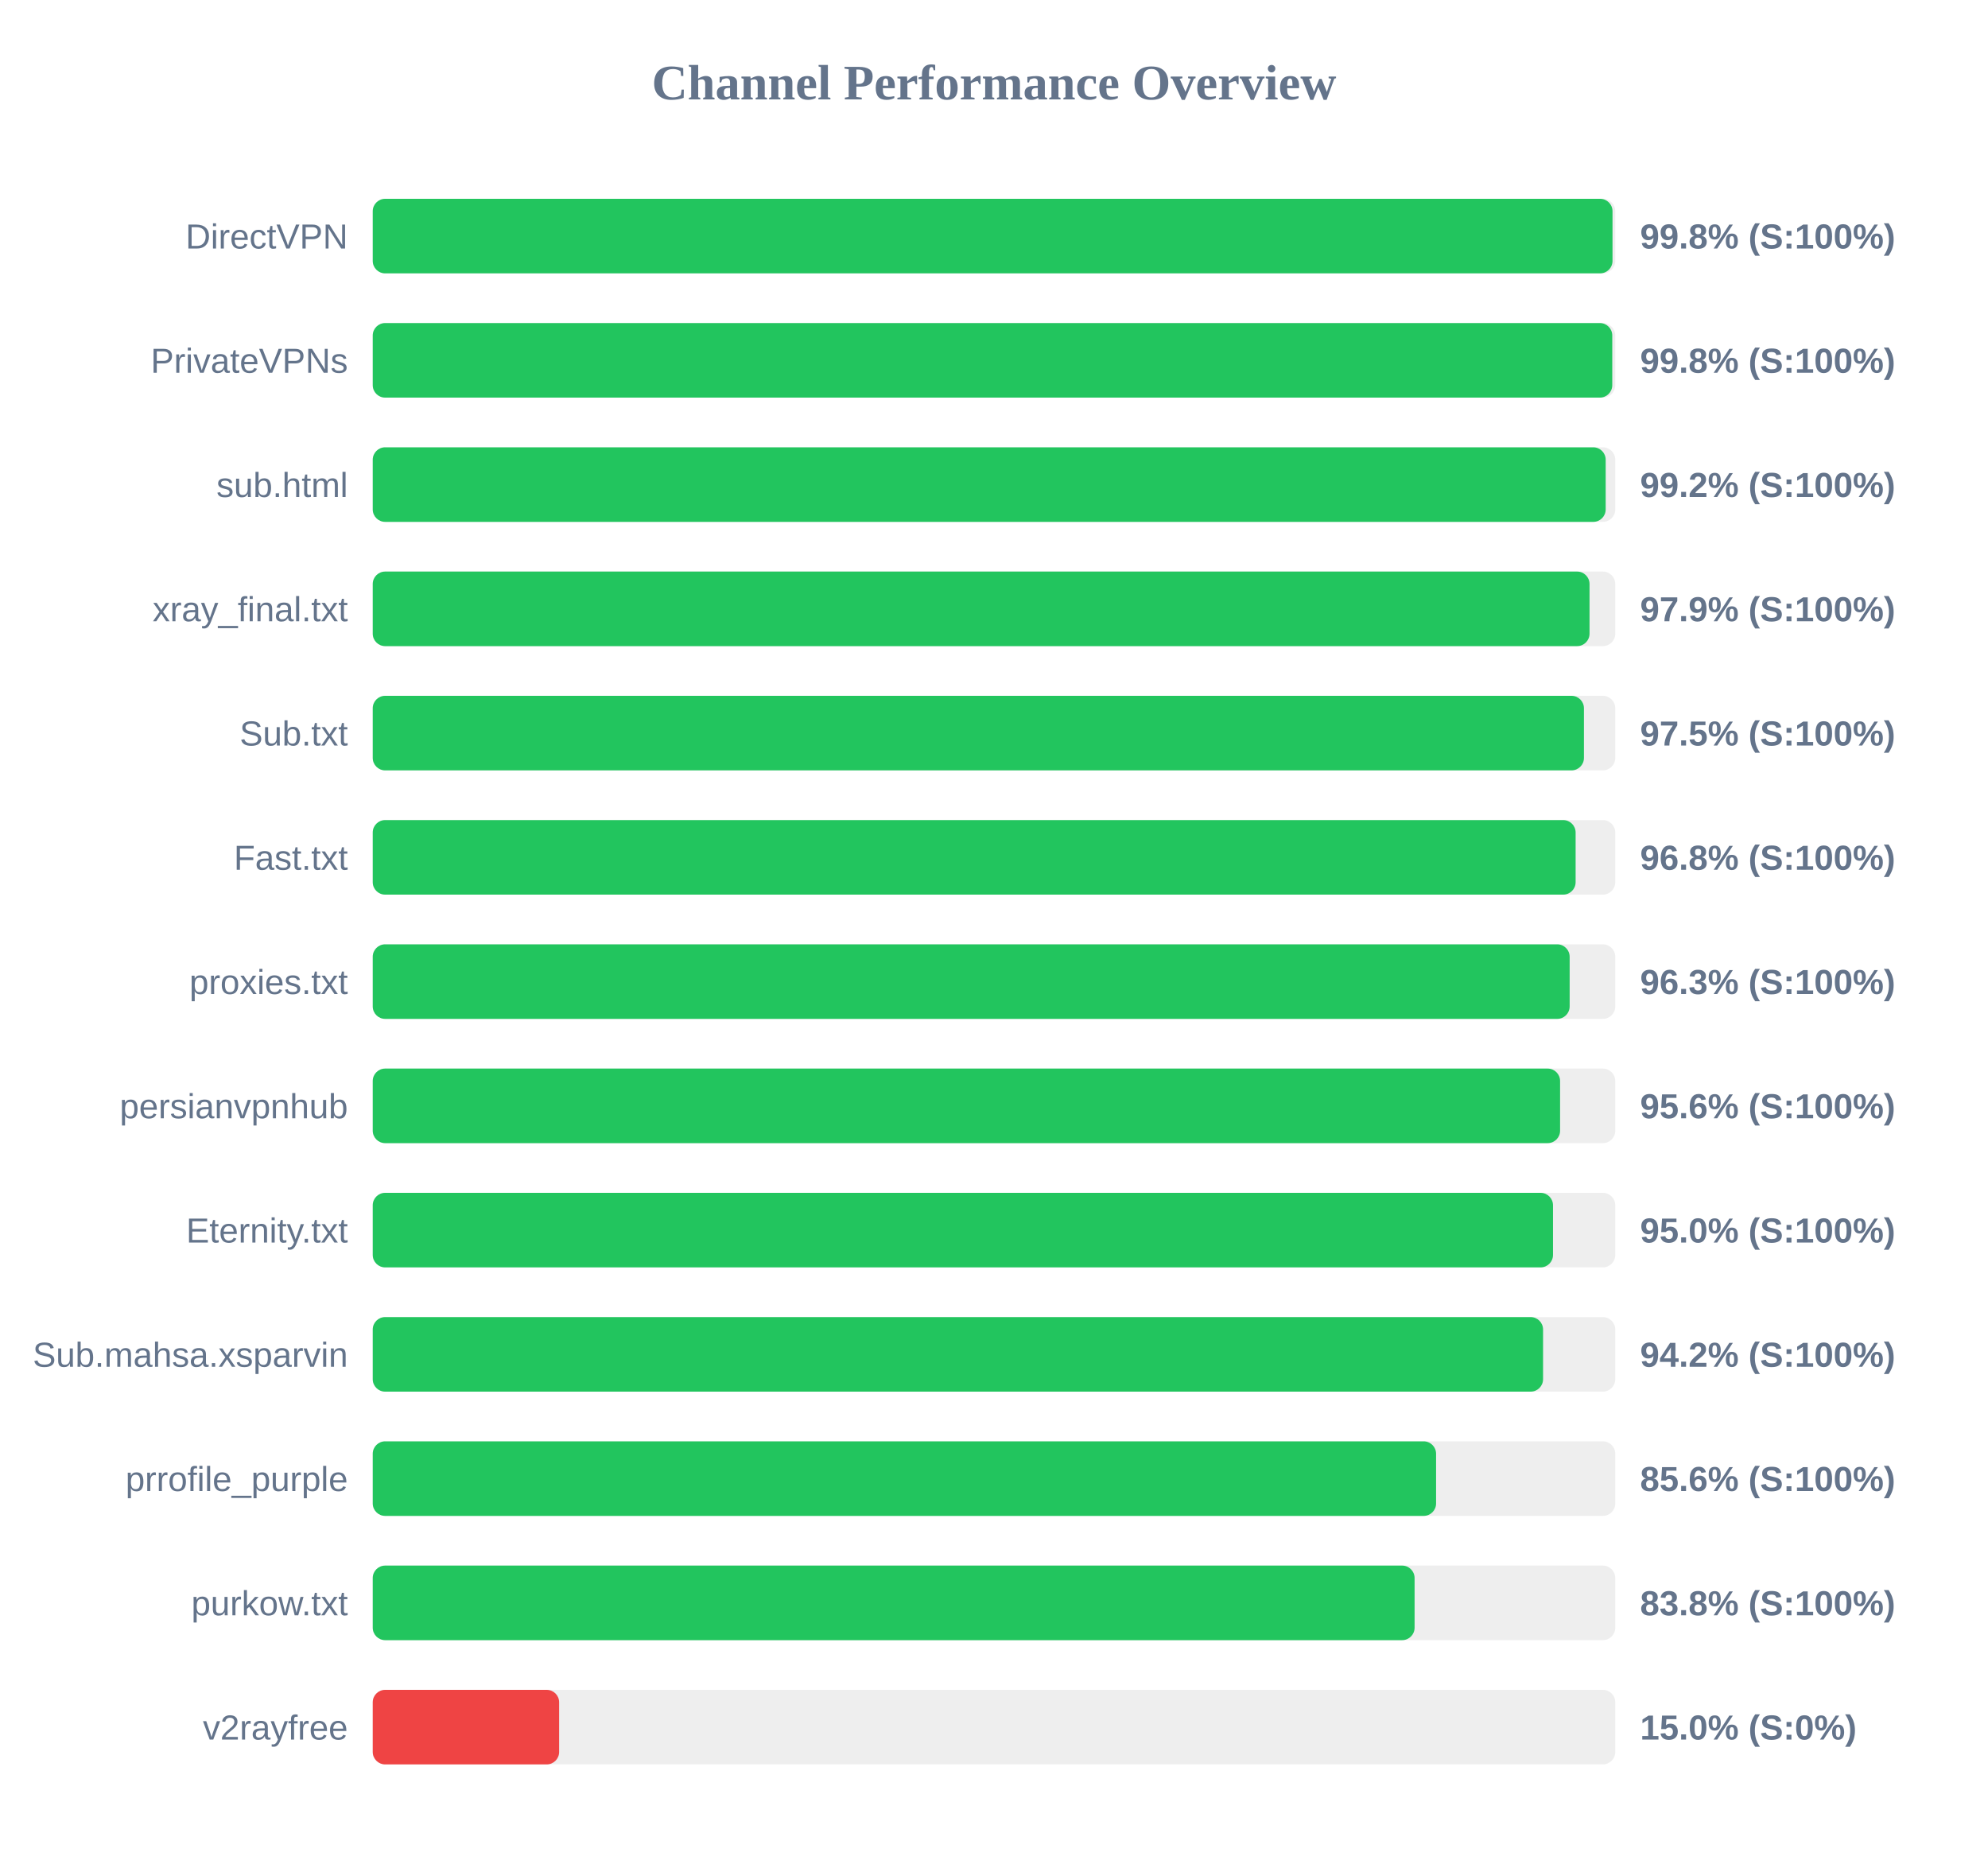
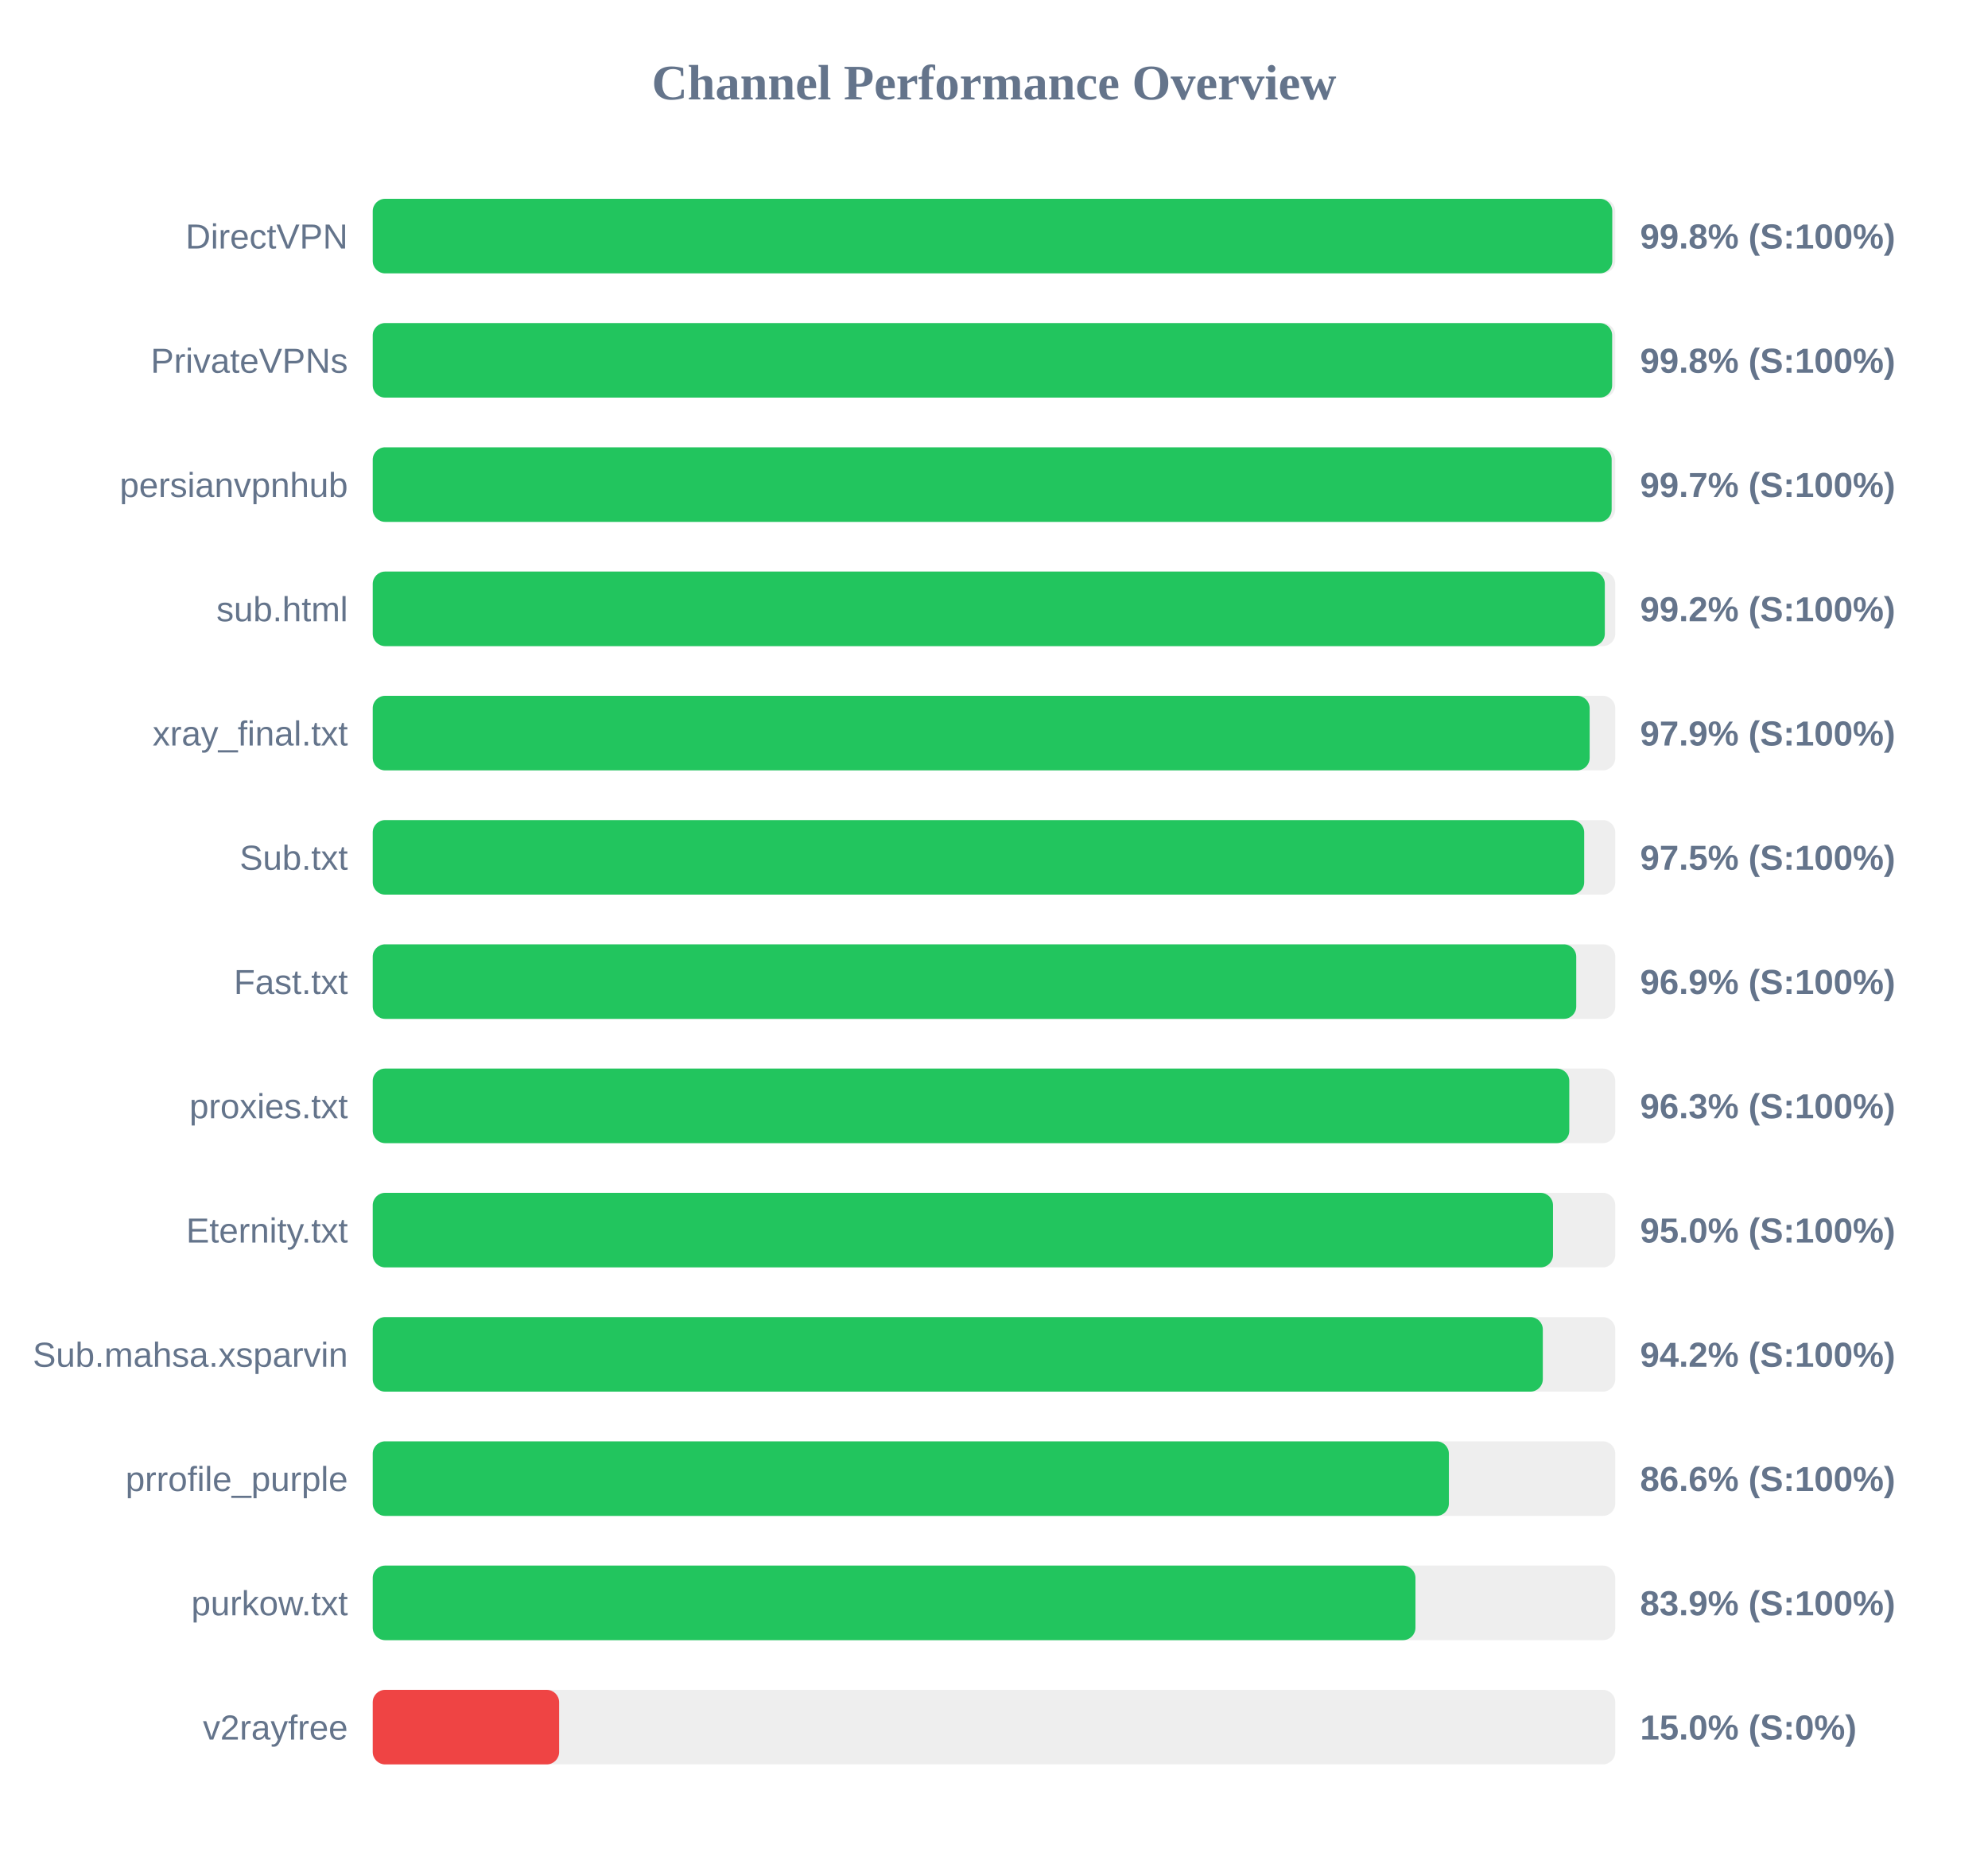
<svg xmlns="http://www.w3.org/2000/svg" width="800" height="750" version="1.1">
  <style>
        .row { font: 14px Arial; fill: #64748b; }
        .score { font: bold 14px Arial; fill: #64748b; }
    </style>
  <text x="400" y="40" text-anchor="middle" font-size="20px" font-weight="bold" fill="#64748b">Channel Performance Overview</text>
  <rect x="150" y="80" width="500" height="30" fill="#eee" rx="5" />
-   <rect x="150" y="80" width="498.9" height="30" fill="#22c55e" rx="5" />
+   <rect x="150" y="80" width="498.8" height="30" fill="#22c55e" rx="5" />
  <text x="140" y="100" text-anchor="end" class="row">DirectVPN</text>
  <text x="660" y="100" text-anchor="start" class="score">99.8% (S:100%)</text>
  <rect x="150" y="130" width="500" height="30" fill="#eee" rx="5" />
-   <rect x="150" y="130" width="498.8" height="30" fill="#22c55e" rx="5" />
+   <rect x="150" y="130" width="498.75" height="30" fill="#22c55e" rx="5" />
  <text x="140" y="150" text-anchor="end" class="row">PrivateVPNs</text>
  <text x="660" y="150" text-anchor="start" class="score">99.8% (S:100%)</text>
  <rect x="150" y="180" width="500" height="30" fill="#eee" rx="5" />
-   <rect x="150" y="180" width="496.15" height="30" fill="#22c55e" rx="5" />
-   <text x="140" y="200" text-anchor="end" class="row">sub.html</text>
-   <text x="660" y="200" text-anchor="start" class="score">99.2% (S:100%)</text>
+   <rect x="150" y="180" width="498.55" height="30" fill="#22c55e" rx="5" />
+   <text x="140" y="200" text-anchor="end" class="row">persianvpnhub</text>
+   <text x="660" y="200" text-anchor="start" class="score">99.7% (S:100%)</text>
  <rect x="150" y="230" width="500" height="30" fill="#eee" rx="5" />
-   <rect x="150" y="230" width="489.65" height="30" fill="#22c55e" rx="5" />
-   <text x="140" y="250" text-anchor="end" class="row">xray_final.txt</text>
-   <text x="660" y="250" text-anchor="start" class="score">97.9% (S:100%)</text>
+   <rect x="150" y="230" width="495.8" height="30" fill="#22c55e" rx="5" />
+   <text x="140" y="250" text-anchor="end" class="row">sub.html</text>
+   <text x="660" y="250" text-anchor="start" class="score">99.2% (S:100%)</text>
  <rect x="150" y="280" width="500" height="30" fill="#eee" rx="5" />
-   <rect x="150" y="280" width="487.4" height="30" fill="#22c55e" rx="5" />
-   <text x="140" y="300" text-anchor="end" class="row">Sub.txt</text>
-   <text x="660" y="300" text-anchor="start" class="score">97.5% (S:100%)</text>
+   <rect x="150" y="280" width="489.7" height="30" fill="#22c55e" rx="5" />
+   <text x="140" y="300" text-anchor="end" class="row">xray_final.txt</text>
+   <text x="660" y="300" text-anchor="start" class="score">97.9% (S:100%)</text>
  <rect x="150" y="330" width="500" height="30" fill="#eee" rx="5" />
-   <rect x="150" y="330" width="484.05" height="30" fill="#22c55e" rx="5" />
-   <text x="140" y="350" text-anchor="end" class="row">Fast.txt</text>
-   <text x="660" y="350" text-anchor="start" class="score">96.8% (S:100%)</text>
+   <rect x="150" y="330" width="487.5" height="30" fill="#22c55e" rx="5" />
+   <text x="140" y="350" text-anchor="end" class="row">Sub.txt</text>
+   <text x="660" y="350" text-anchor="start" class="score">97.5% (S:100%)</text>
  <rect x="150" y="380" width="500" height="30" fill="#eee" rx="5" />
-   <rect x="150" y="380" width="481.65" height="30" fill="#22c55e" rx="5" />
-   <text x="140" y="400" text-anchor="end" class="row">proxies.txt</text>
-   <text x="660" y="400" text-anchor="start" class="score">96.3% (S:100%)</text>
+   <rect x="150" y="380" width="484.3" height="30" fill="#22c55e" rx="5" />
+   <text x="140" y="400" text-anchor="end" class="row">Fast.txt</text>
+   <text x="660" y="400" text-anchor="start" class="score">96.9% (S:100%)</text>
  <rect x="150" y="430" width="500" height="30" fill="#eee" rx="5" />
-   <rect x="150" y="430" width="477.8" height="30" fill="#22c55e" rx="5" />
-   <text x="140" y="450" text-anchor="end" class="row">persianvpnhub</text>
-   <text x="660" y="450" text-anchor="start" class="score">95.6% (S:100%)</text>
+   <rect x="150" y="430" width="481.5" height="30" fill="#22c55e" rx="5" />
+   <text x="140" y="450" text-anchor="end" class="row">proxies.txt</text>
+   <text x="660" y="450" text-anchor="start" class="score">96.3% (S:100%)</text>
  <rect x="150" y="480" width="500" height="30" fill="#eee" rx="5" />
  <rect x="150" y="480" width="474.95" height="30" fill="#22c55e" rx="5" />
  <text x="140" y="500" text-anchor="end" class="row">Eternity.txt</text>
  <text x="660" y="500" text-anchor="start" class="score">95.0% (S:100%)</text>
  <rect x="150" y="530" width="500" height="30" fill="#eee" rx="5" />
-   <rect x="150" y="530" width="470.95" height="30" fill="#22c55e" rx="5" />
+   <rect x="150" y="530" width="470.85" height="30" fill="#22c55e" rx="5" />
  <text x="140" y="550" text-anchor="end" class="row">Sub.mahsa.xsparvin</text>
  <text x="660" y="550" text-anchor="start" class="score">94.2% (S:100%)</text>
  <rect x="150" y="580" width="500" height="30" fill="#eee" rx="5" />
-   <rect x="150" y="580" width="427.9" height="30" fill="#22c55e" rx="5" />
+   <rect x="150" y="580" width="433.05" height="30" fill="#22c55e" rx="5" />
  <text x="140" y="600" text-anchor="end" class="row">prrofile_purple</text>
-   <text x="660" y="600" text-anchor="start" class="score">85.6% (S:100%)</text>
+   <text x="660" y="600" text-anchor="start" class="score">86.6% (S:100%)</text>
  <rect x="150" y="630" width="500" height="30" fill="#eee" rx="5" />
-   <rect x="150" y="630" width="419.25" height="30" fill="#22c55e" rx="5" />
+   <rect x="150" y="630" width="419.6" height="30" fill="#22c55e" rx="5" />
  <text x="140" y="650" text-anchor="end" class="row">purkow.txt</text>
-   <text x="660" y="650" text-anchor="start" class="score">83.8% (S:100%)</text>
+   <text x="660" y="650" text-anchor="start" class="score">83.9% (S:100%)</text>
  <rect x="150" y="680" width="500" height="30" fill="#eee" rx="5" />
  <rect x="150" y="680" width="75.0" height="30" fill="#ef4444" rx="5" />
  <text x="140" y="700" text-anchor="end" class="row">v2rayfree</text>
  <text x="660" y="700" text-anchor="start" class="score">15.0% (S:0%)</text>
</svg>
